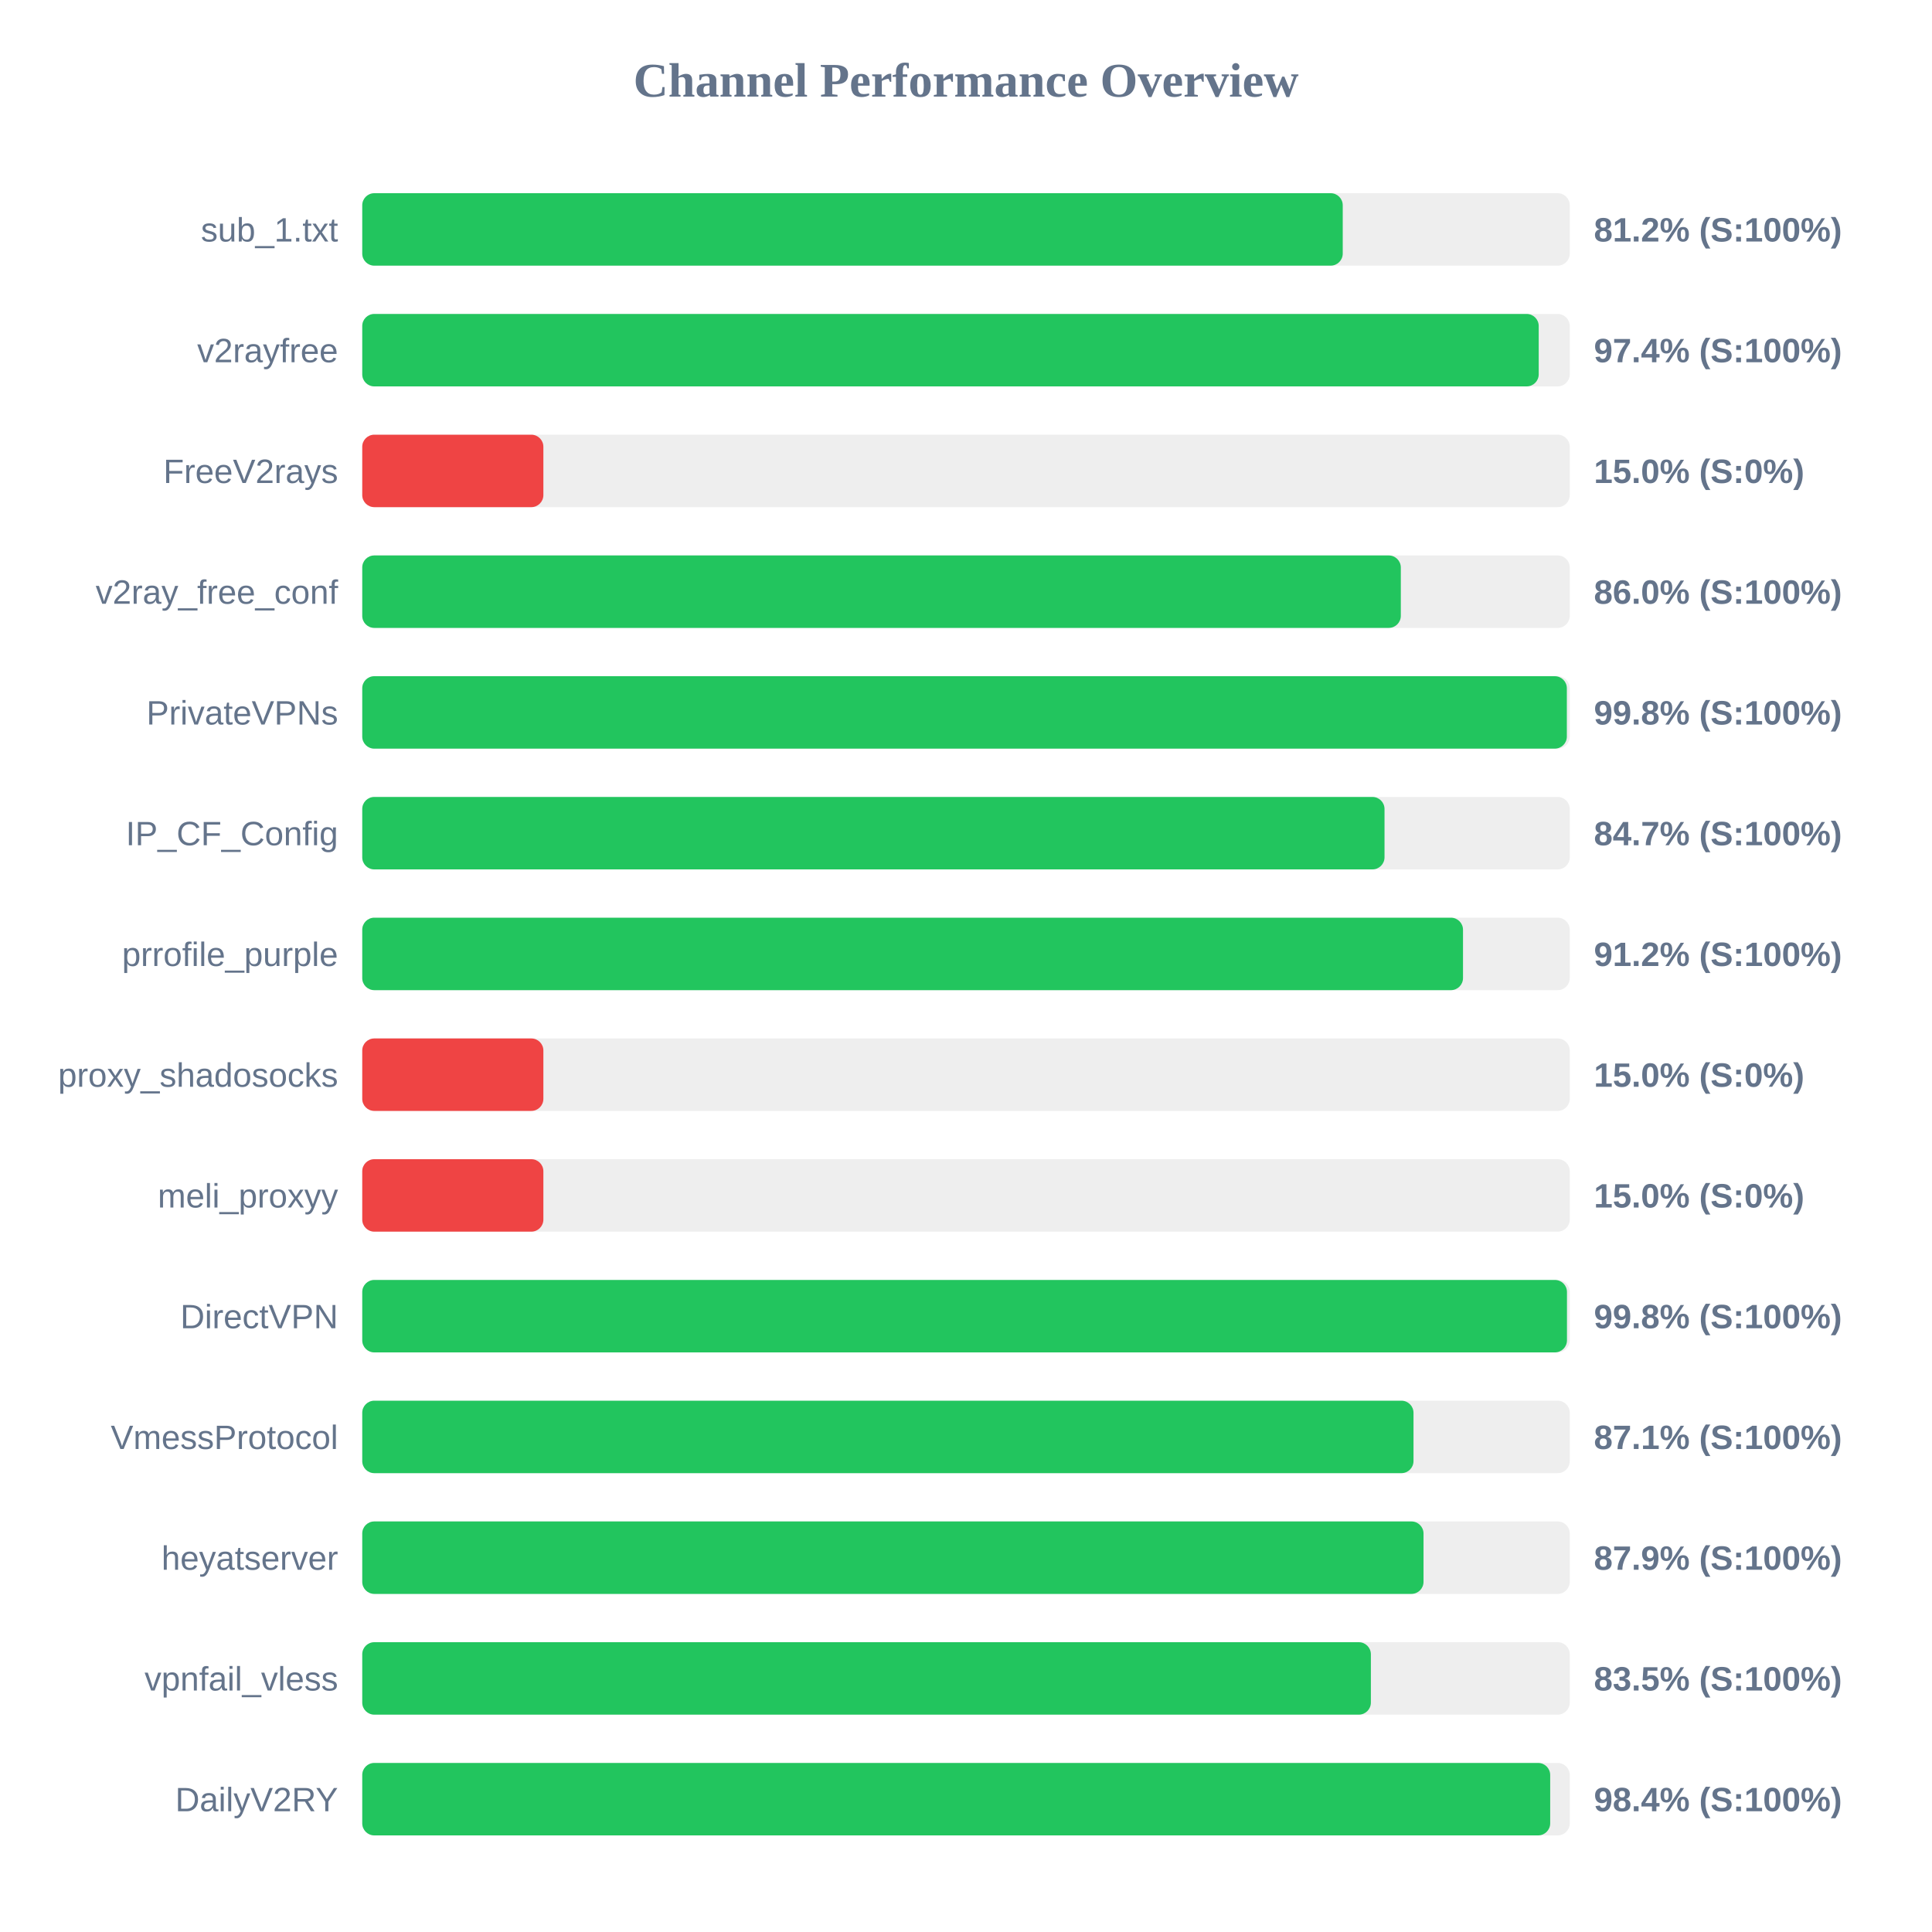
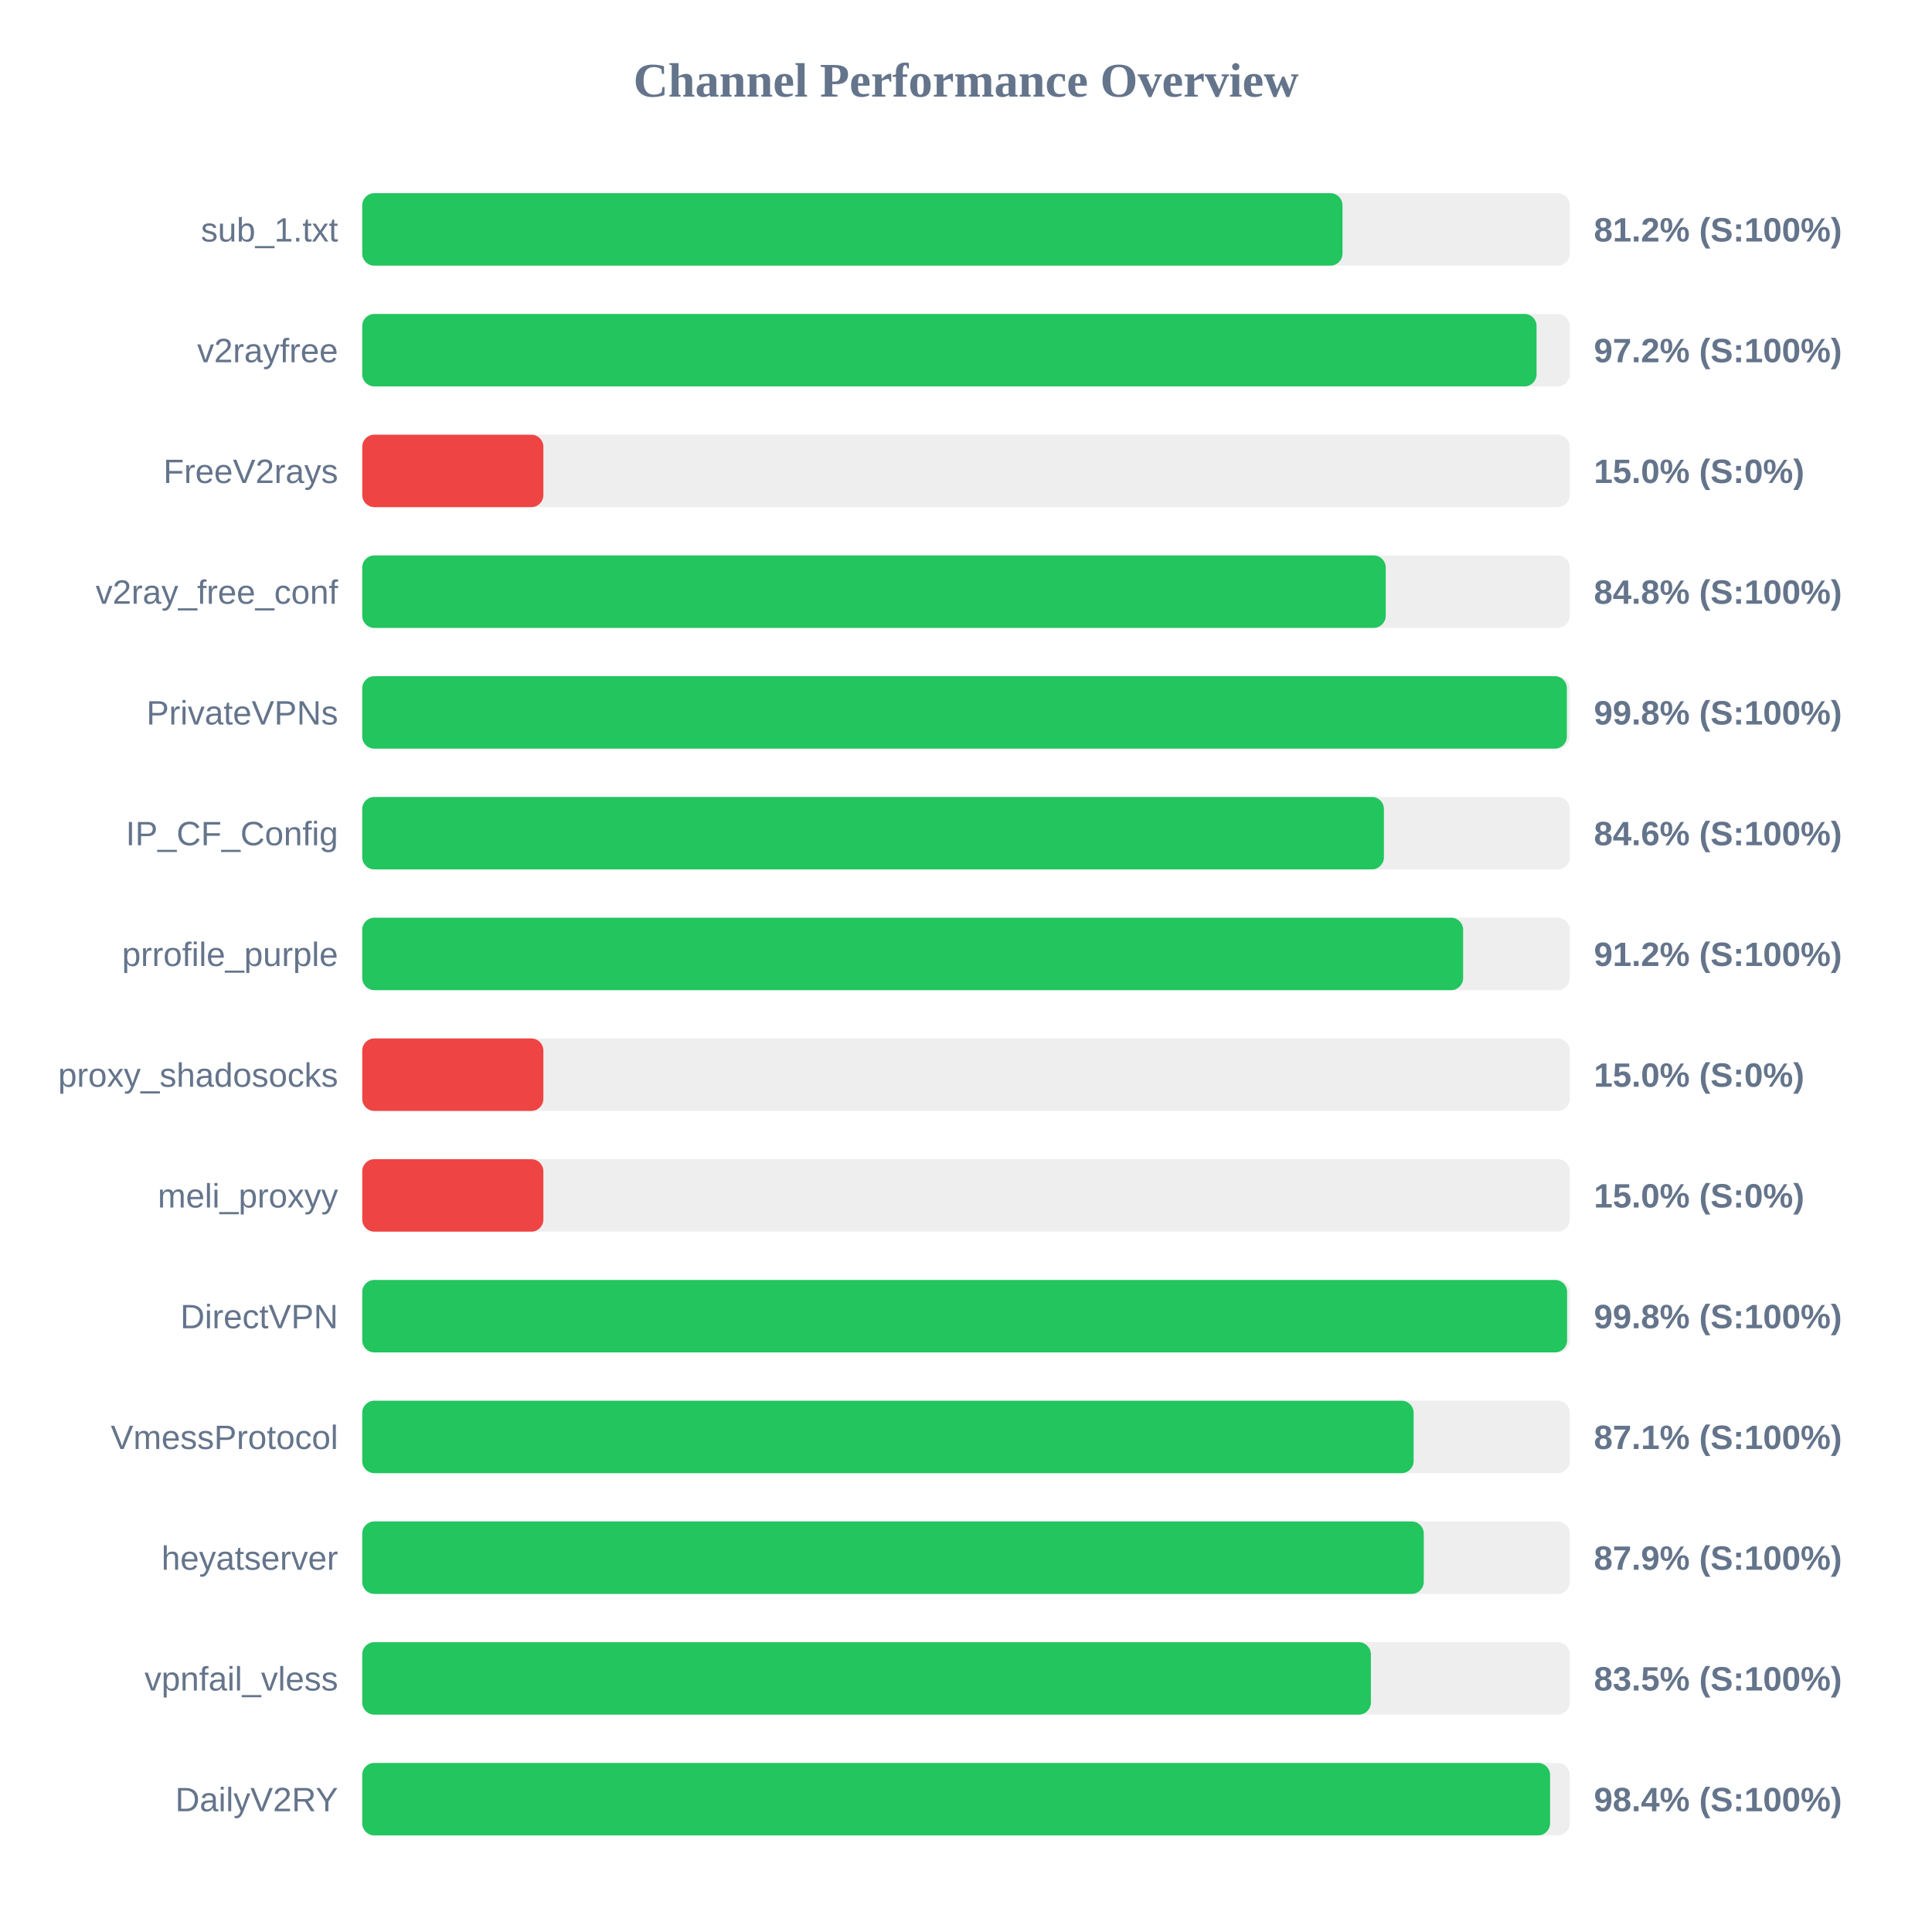
<svg xmlns="http://www.w3.org/2000/svg" width="800" height="800" version="1.1">
  <style>
        .row { font: 14px Arial; fill: #64748b; }
        .score { font: bold 14px Arial; fill: #64748b; }
    </style>
  <text x="400" y="40" text-anchor="middle" font-size="20px" font-weight="bold" fill="#64748b">Channel Performance Overview</text>
  <rect x="150" y="80" width="500" height="30" fill="#eee" rx="5" />
-   <rect x="150" y="80" width="406.0" height="30" fill="#22c55e" rx="5" />
+   <rect x="150" y="80" width="405.9" height="30" fill="#22c55e" rx="5" />
  <text x="140" y="100" text-anchor="end" class="row">sub_1.txt</text>
  <text x="660" y="100" text-anchor="start" class="score">81.2% (S:100%)</text>
  <rect x="150" y="130" width="500" height="30" fill="#eee" rx="5" />
-   <rect x="150" y="130" width="487.15" height="30" fill="#22c55e" rx="5" />
+   <rect x="150" y="130" width="486.25" height="30" fill="#22c55e" rx="5" />
  <text x="140" y="150" text-anchor="end" class="row">v2rayfree</text>
-   <text x="660" y="150" text-anchor="start" class="score">97.4% (S:100%)</text>
+   <text x="660" y="150" text-anchor="start" class="score">97.2% (S:100%)</text>
  <rect x="150" y="180" width="500" height="30" fill="#eee" rx="5" />
  <rect x="150" y="180" width="75.0" height="30" fill="#ef4444" rx="5" />
  <text x="140" y="200" text-anchor="end" class="row">FreeV2rays</text>
  <text x="660" y="200" text-anchor="start" class="score">15.0% (S:0%)</text>
  <rect x="150" y="230" width="500" height="30" fill="#eee" rx="5" />
-   <rect x="150" y="230" width="430.05" height="30" fill="#22c55e" rx="5" />
+   <rect x="150" y="230" width="423.8" height="30" fill="#22c55e" rx="5" />
  <text x="140" y="250" text-anchor="end" class="row">v2ray_free_conf</text>
-   <text x="660" y="250" text-anchor="start" class="score">86.0% (S:100%)</text>
+   <text x="660" y="250" text-anchor="start" class="score">84.8% (S:100%)</text>
  <rect x="150" y="280" width="500" height="30" fill="#eee" rx="5" />
  <rect x="150" y="280" width="498.8" height="30" fill="#22c55e" rx="5" />
  <text x="140" y="300" text-anchor="end" class="row">PrivateVPNs</text>
  <text x="660" y="300" text-anchor="start" class="score">99.8% (S:100%)</text>
  <rect x="150" y="330" width="500" height="30" fill="#eee" rx="5" />
-   <rect x="150" y="330" width="423.3" height="30" fill="#22c55e" rx="5" />
+   <rect x="150" y="330" width="423.05" height="30" fill="#22c55e" rx="5" />
  <text x="140" y="350" text-anchor="end" class="row">IP_CF_Config</text>
-   <text x="660" y="350" text-anchor="start" class="score">84.7% (S:100%)</text>
+   <text x="660" y="350" text-anchor="start" class="score">84.6% (S:100%)</text>
  <rect x="150" y="380" width="500" height="30" fill="#eee" rx="5" />
-   <rect x="150" y="380" width="455.8" height="30" fill="#22c55e" rx="5" />
+   <rect x="150" y="380" width="455.85" height="30" fill="#22c55e" rx="5" />
  <text x="140" y="400" text-anchor="end" class="row">prrofile_purple</text>
  <text x="660" y="400" text-anchor="start" class="score">91.2% (S:100%)</text>
  <rect x="150" y="430" width="500" height="30" fill="#eee" rx="5" />
  <rect x="150" y="430" width="75.0" height="30" fill="#ef4444" rx="5" />
  <text x="140" y="450" text-anchor="end" class="row">proxy_shadosocks</text>
  <text x="660" y="450" text-anchor="start" class="score">15.0% (S:0%)</text>
  <rect x="150" y="480" width="500" height="30" fill="#eee" rx="5" />
  <rect x="150" y="480" width="75.0" height="30" fill="#ef4444" rx="5" />
  <text x="140" y="500" text-anchor="end" class="row">meli_proxyy</text>
  <text x="660" y="500" text-anchor="start" class="score">15.0% (S:0%)</text>
  <rect x="150" y="530" width="500" height="30" fill="#eee" rx="5" />
-   <rect x="150" y="530" width="498.85" height="30" fill="#22c55e" rx="5" />
+   <rect x="150" y="530" width="498.9" height="30" fill="#22c55e" rx="5" />
  <text x="140" y="550" text-anchor="end" class="row">DirectVPN</text>
  <text x="660" y="550" text-anchor="start" class="score">99.8% (S:100%)</text>
  <rect x="150" y="580" width="500" height="30" fill="#eee" rx="5" />
-   <rect x="150" y="580" width="435.3" height="30" fill="#22c55e" rx="5" />
+   <rect x="150" y="580" width="435.35" height="30" fill="#22c55e" rx="5" />
  <text x="140" y="600" text-anchor="end" class="row">VmessProtocol</text>
  <text x="660" y="600" text-anchor="start" class="score">87.1% (S:100%)</text>
  <rect x="150" y="630" width="500" height="30" fill="#eee" rx="5" />
-   <rect x="150" y="630" width="439.45" height="30" fill="#22c55e" rx="5" />
+   <rect x="150" y="630" width="439.55" height="30" fill="#22c55e" rx="5" />
  <text x="140" y="650" text-anchor="end" class="row">heyatserver</text>
  <text x="660" y="650" text-anchor="start" class="score">87.9% (S:100%)</text>
  <rect x="150" y="680" width="500" height="30" fill="#eee" rx="5" />
  <rect x="150" y="680" width="417.65" height="30" fill="#22c55e" rx="5" />
  <text x="140" y="700" text-anchor="end" class="row">vpnfail_vless</text>
  <text x="660" y="700" text-anchor="start" class="score">83.5% (S:100%)</text>
  <rect x="150" y="730" width="500" height="30" fill="#eee" rx="5" />
-   <rect x="150" y="730" width="491.9" height="30" fill="#22c55e" rx="5" />
+   <rect x="150" y="730" width="491.85" height="30" fill="#22c55e" rx="5" />
  <text x="140" y="750" text-anchor="end" class="row">DailyV2RY</text>
  <text x="660" y="750" text-anchor="start" class="score">98.4% (S:100%)</text>
</svg>
